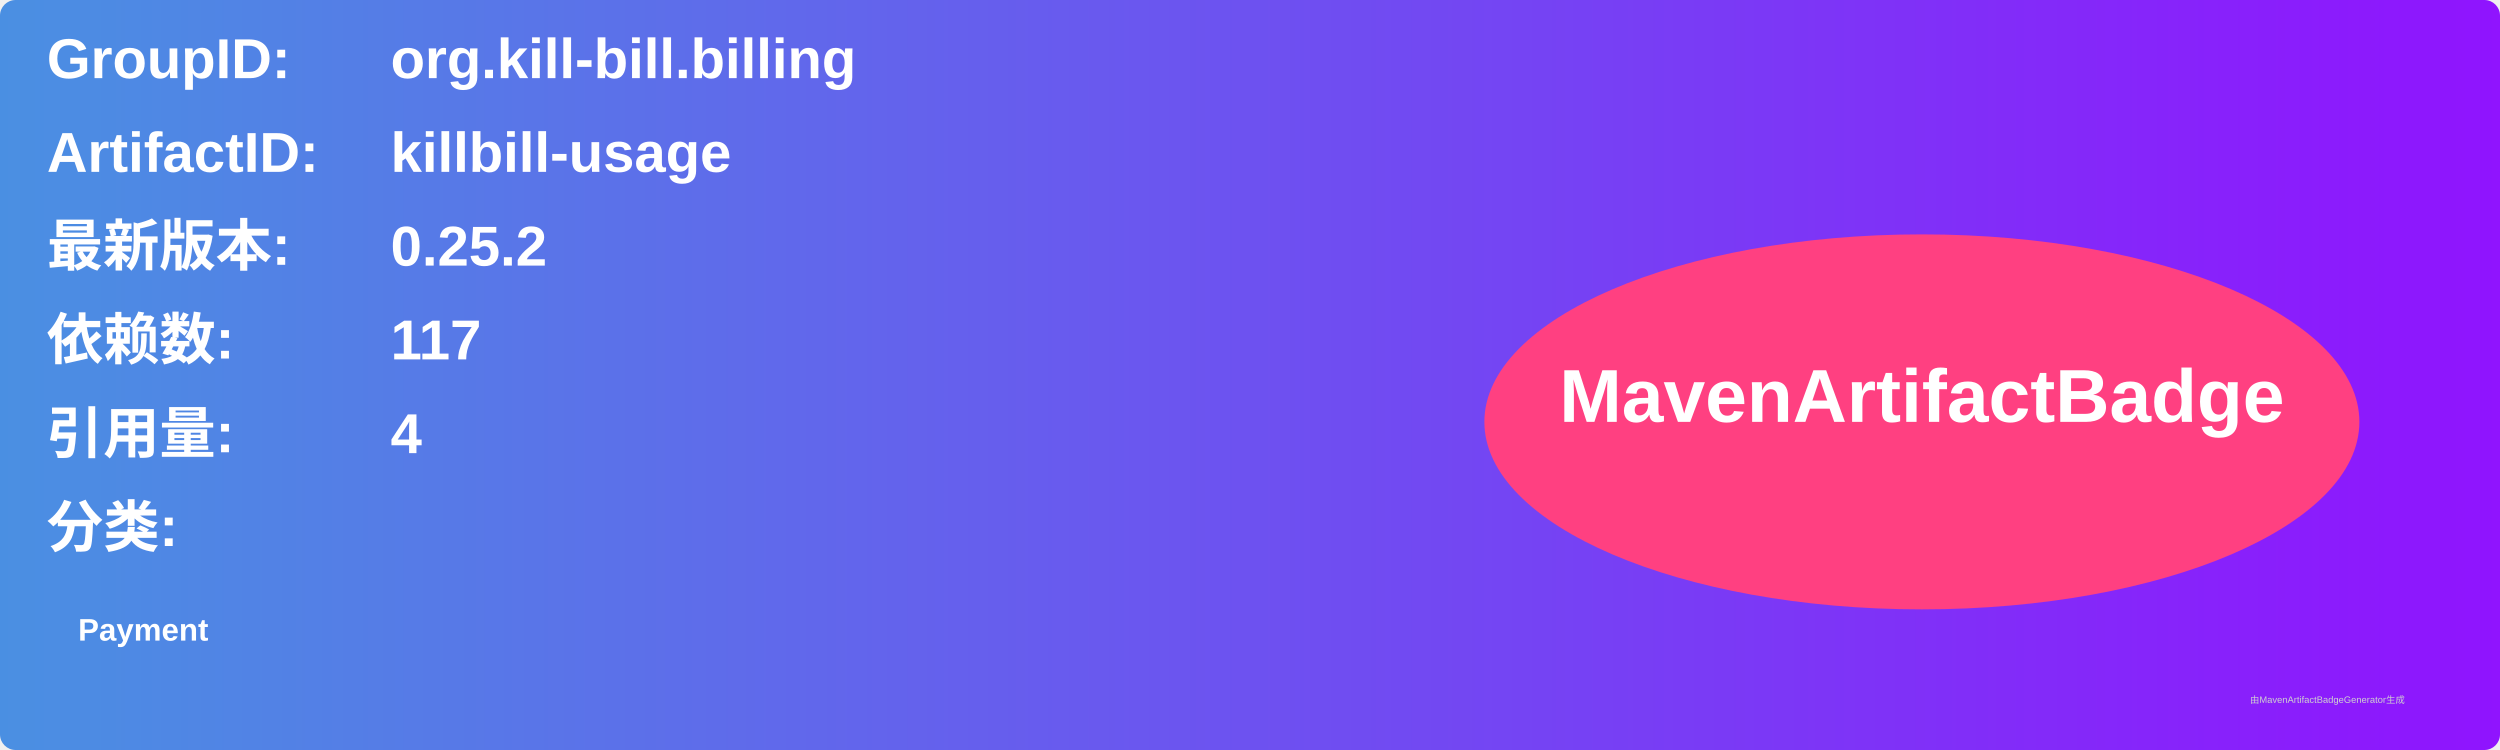
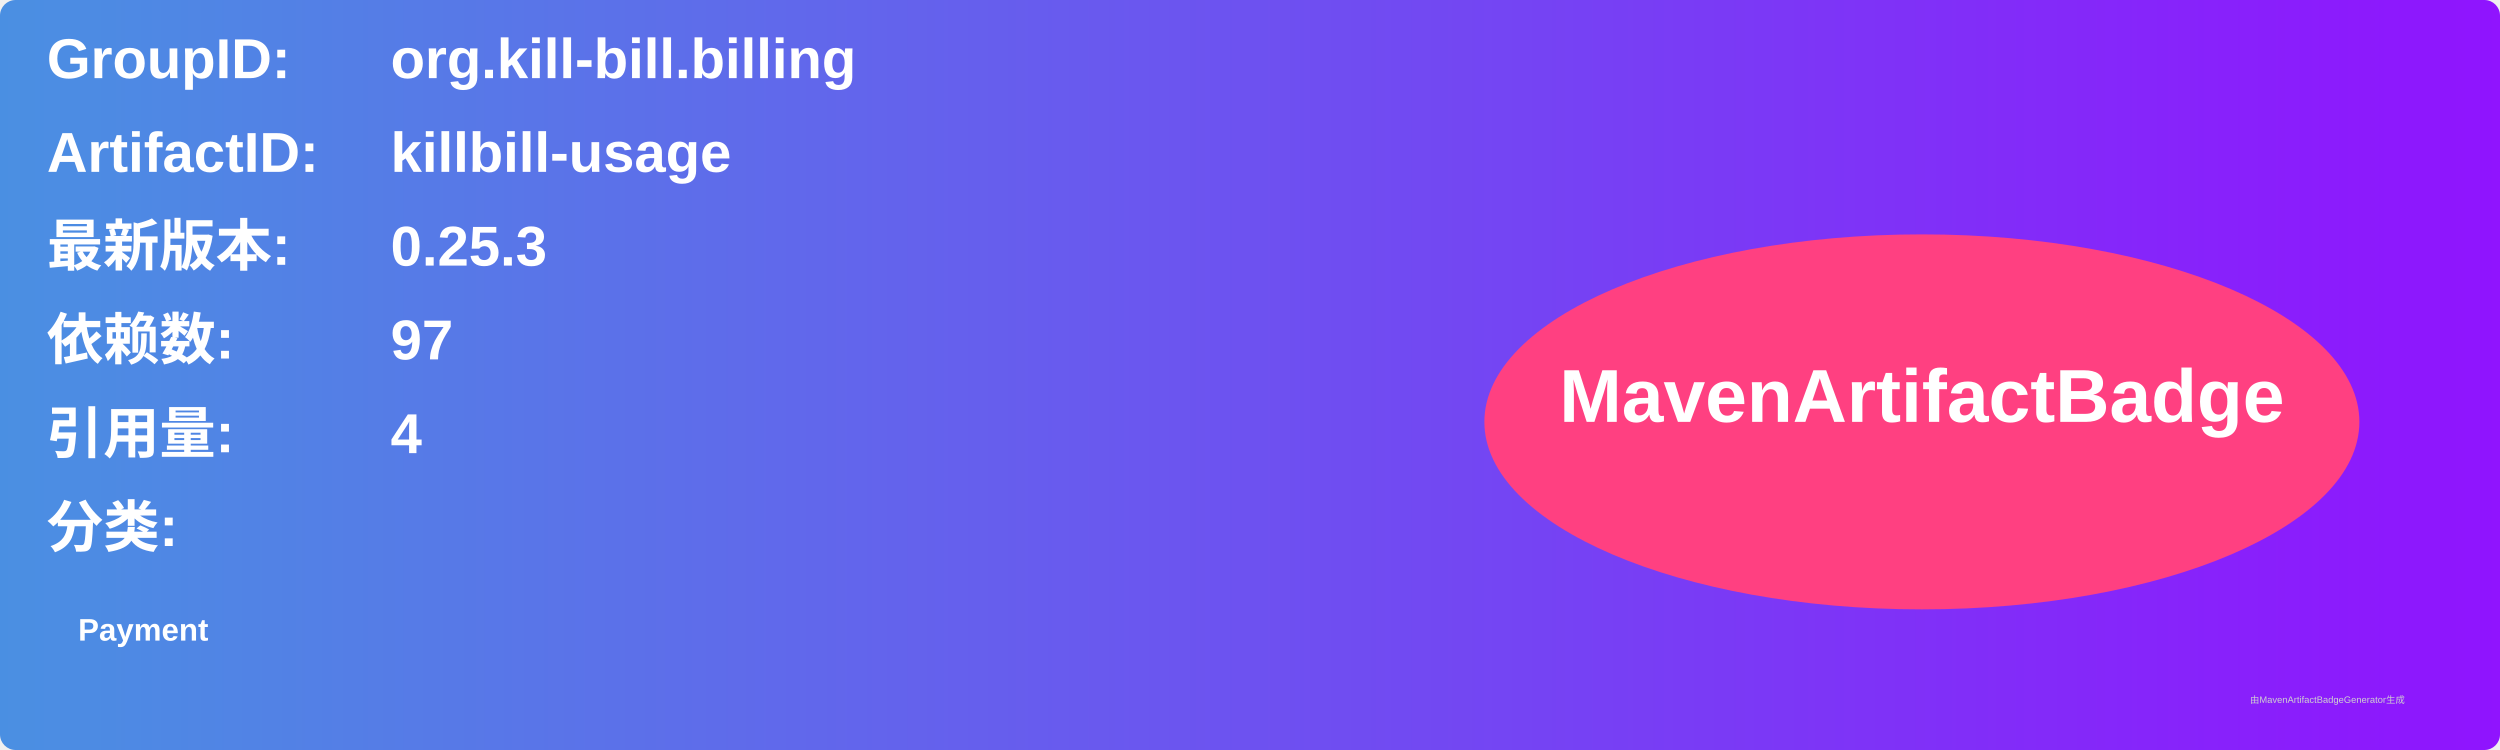
<svg xmlns="http://www.w3.org/2000/svg" width="800" height="240" viewBox="0 0 800 240">
  <linearGradient id="grad" x1="0%" y1="0%" x2="100%" y2="0%">
    <stop offset="0%" stop-color="#4a90e2" />
    <stop offset="100%" stop-color="#9013fe" />
  </linearGradient>
  <rect width="100%" height="100%" rx="5" ry="5" fill="url(#grad)" />
  <g transform="translate(15, 15)">
    <text x="0" y="10" font-family="Arial" font-size="18" fill="white" font-weight="bold" width="260">GroupID:</text>
    <text x="110" y="10" font-family="Arial" font-size="18" fill="white" font-weight="bold" width="460">org.kill-bill.billing</text>
    <text x="0" y="40" font-family="Arial" font-size="18" fill="white" font-weight="bold" width="260">ArtifactID:</text>
    <text x="110" y="40" font-family="Arial" font-size="18" fill="white" font-weight="bold" width="460">killbill-usage</text>
    <text x="0" y="70" font-family="Arial" font-size="18" fill="white" font-weight="bold">最新版本:</text>
    <text x="110" y="70" font-family="Arial" font-size="18" fill="white" font-weight="bold">
-       <tspan font-weight="bold">0.25.2</tspan>
+       <tspan font-weight="bold">0.25.3</tspan>
    </text>
    <text x="0" y="100" font-family="Arial" font-size="18" fill="white" font-weight="bold">依赖数: </text>
    <text x="110" y="100" font-family="Arial" font-size="18" fill="white">
-       <tspan font-weight="bold">117</tspan>
+       <tspan font-weight="bold">97</tspan>
    </text>
    <text x="0" y="130" font-family="Arial" font-size="18" fill="white" font-weight="bold">引用量: </text>
    <text x="110" y="130" font-family="Arial" font-size="18" fill="white">
      <tspan font-weight="bold">4</tspan>
    </text>
    <text x="0" y="160" font-family="Arial" font-size="18" fill="white" font-weight="bold">分类:</text>
    <text x="10" y="190" font-family="Arial" font-size="10" fill="white">
      <tspan font-weight="bold">Payment</tspan>
    </text>
    <ellipse cx="600" cy="120" rx="140" ry="60" fill="#ff4081" />
    <text x="600" y="120" text-anchor="middle" font-family="Arial" font-size="24" fill="white" font-weight="bold">MavenArtifactBadge</text>
  </g>
  <text x="720" y="225" font-family="Arial" font-size="3" fill="#d0d0d0">由MavenArtifactBadgeGenerator生成</text>
</svg>
